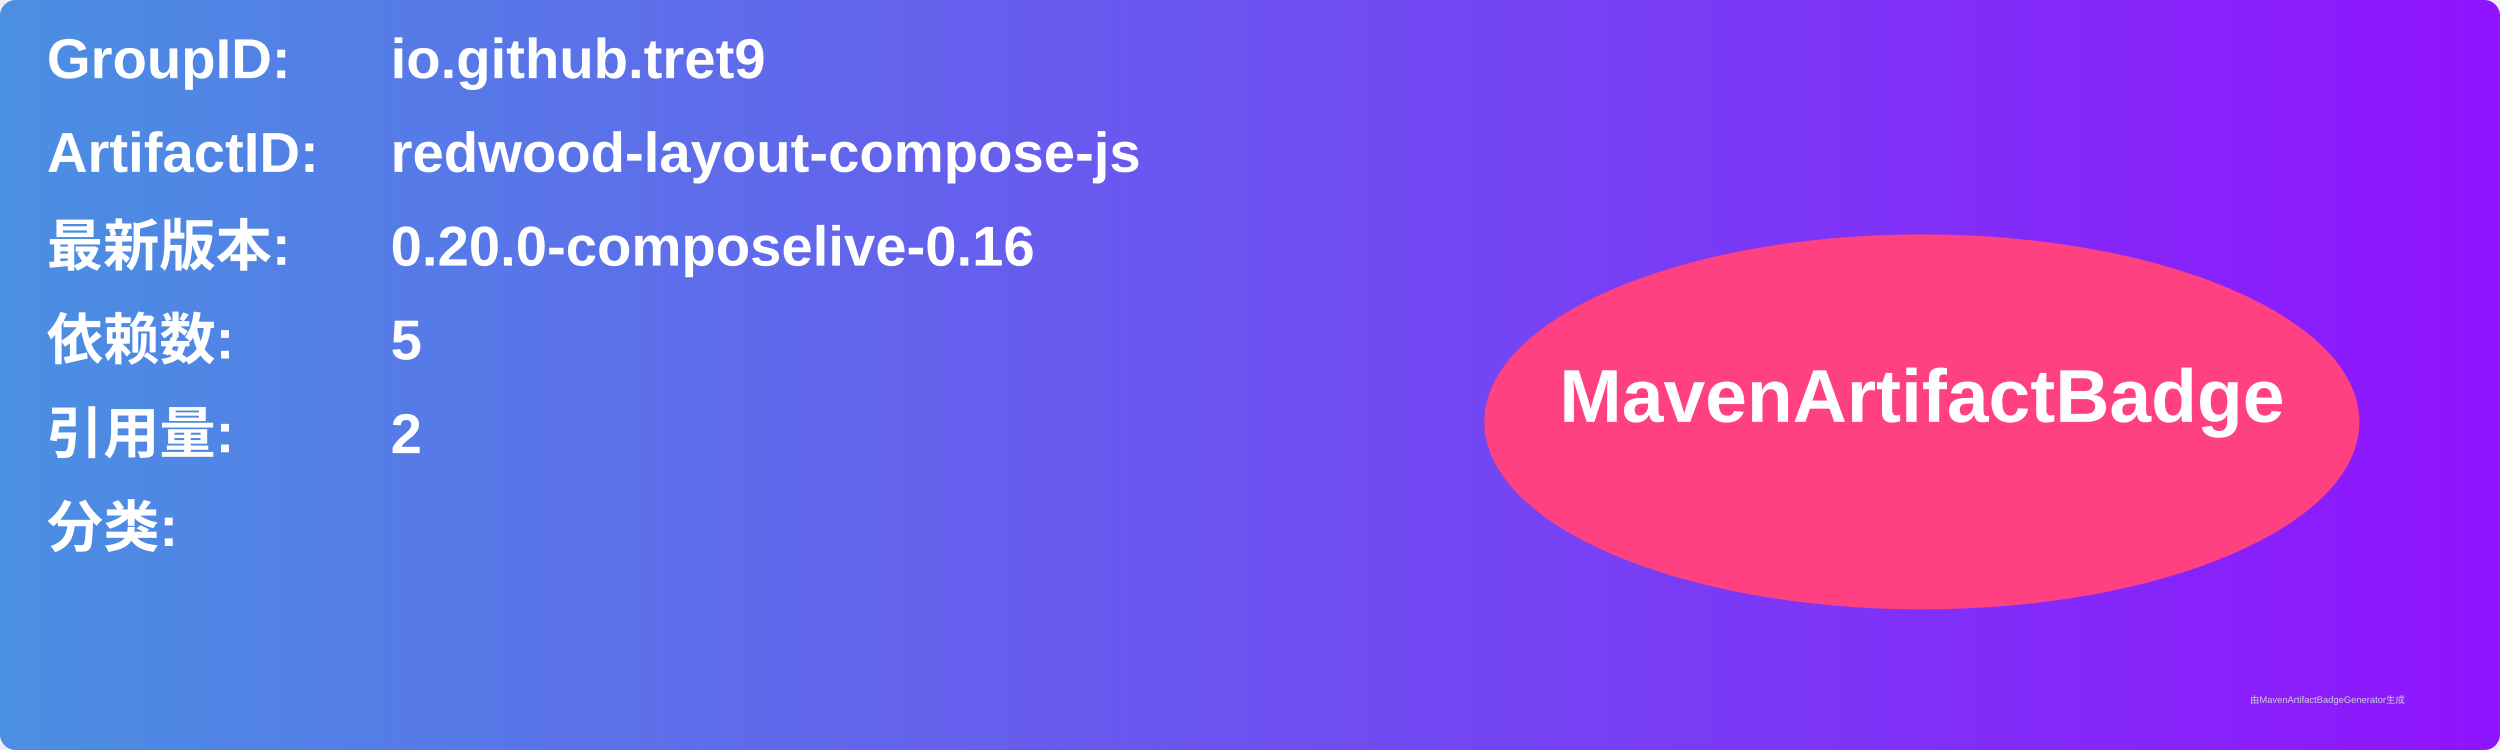
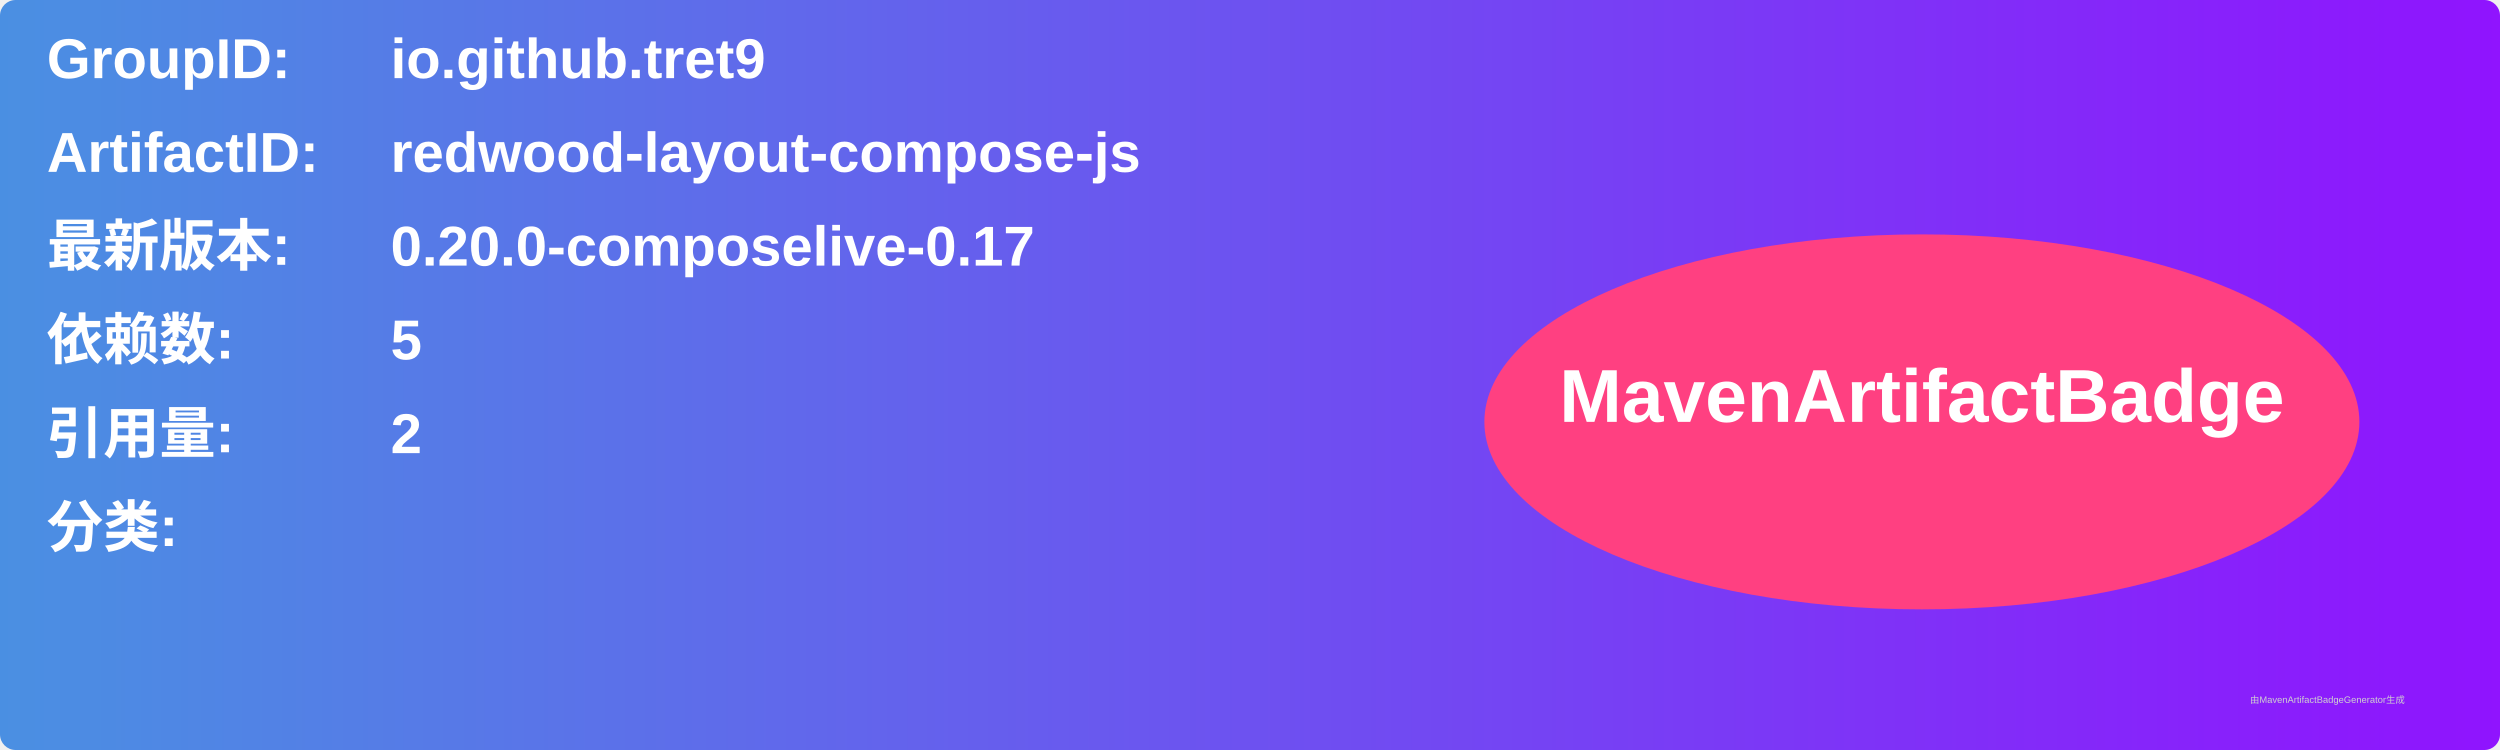
<svg xmlns="http://www.w3.org/2000/svg" width="800" height="240" viewBox="0 0 800 240">
  <linearGradient id="grad" x1="0%" y1="0%" x2="100%" y2="0%">
    <stop offset="0%" stop-color="#4a90e2" />
    <stop offset="100%" stop-color="#9013fe" />
  </linearGradient>
  <rect width="100%" height="100%" rx="5" ry="5" fill="url(#grad)" />
  <g transform="translate(15, 15)">
    <text x="0" y="10" font-family="Arial" font-size="18" fill="white" font-weight="bold" width="260">GroupID:</text>
    <text x="110" y="10" font-family="Arial" font-size="18" fill="white" font-weight="bold" width="460">io.github.tret9</text>
    <text x="0" y="40" font-family="Arial" font-size="18" fill="white" font-weight="bold" width="260">ArtifactID:</text>
    <text x="110" y="40" font-family="Arial" font-size="18" fill="white" font-weight="bold" width="460">redwood-layout-compose-js</text>
    <text x="0" y="70" font-family="Arial" font-size="18" fill="white" font-weight="bold">最新版本:</text>
    <text x="110" y="70" font-family="Arial" font-size="18" fill="white" font-weight="bold">
-       <tspan font-weight="bold">0.20.0-composelive-0.16</tspan>
+       <tspan font-weight="bold">0.20.0-composelive-0.17</tspan>
    </text>
    <text x="0" y="100" font-family="Arial" font-size="18" fill="white" font-weight="bold">依赖数: </text>
    <text x="110" y="100" font-family="Arial" font-size="18" fill="white">
      <tspan font-weight="bold">5</tspan>
    </text>
    <text x="0" y="130" font-family="Arial" font-size="18" fill="white" font-weight="bold">引用量: </text>
    <text x="110" y="130" font-family="Arial" font-size="18" fill="white">
      <tspan font-weight="bold">2</tspan>
    </text>
    <text x="0" y="160" font-family="Arial" font-size="18" fill="white" font-weight="bold">分类:</text>
    <text x="10" y="190" font-family="Arial" font-size="10" fill="white">
      <tspan font-weight="bold" />
    </text>
    <ellipse cx="600" cy="120" rx="140" ry="60" fill="#ff4081" />
    <text x="600" y="120" text-anchor="middle" font-family="Arial" font-size="24" fill="white" font-weight="bold">MavenArtifactBadge</text>
  </g>
  <text x="720" y="225" font-family="Arial" font-size="3" fill="#d0d0d0">由MavenArtifactBadgeGenerator生成</text>
</svg>
